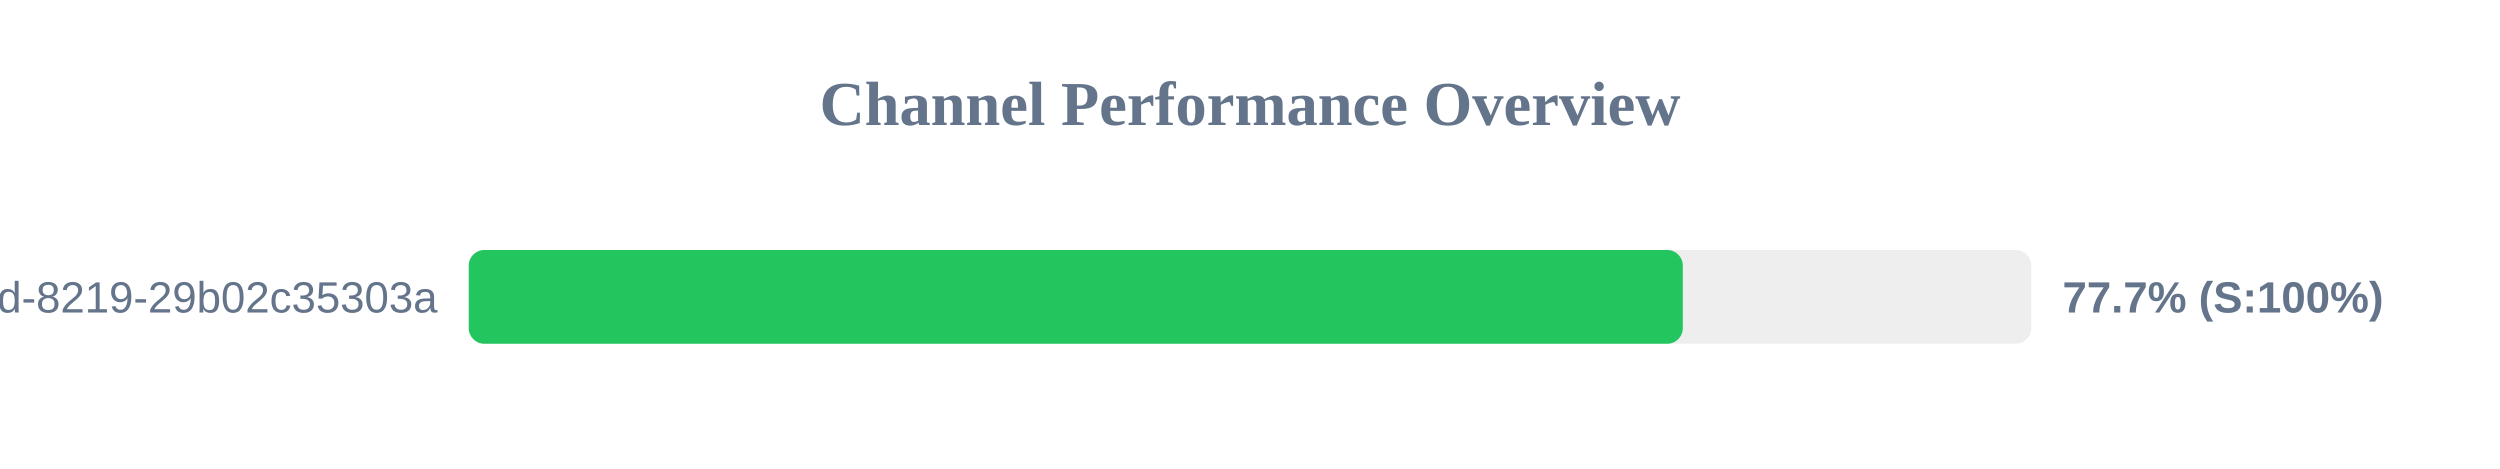
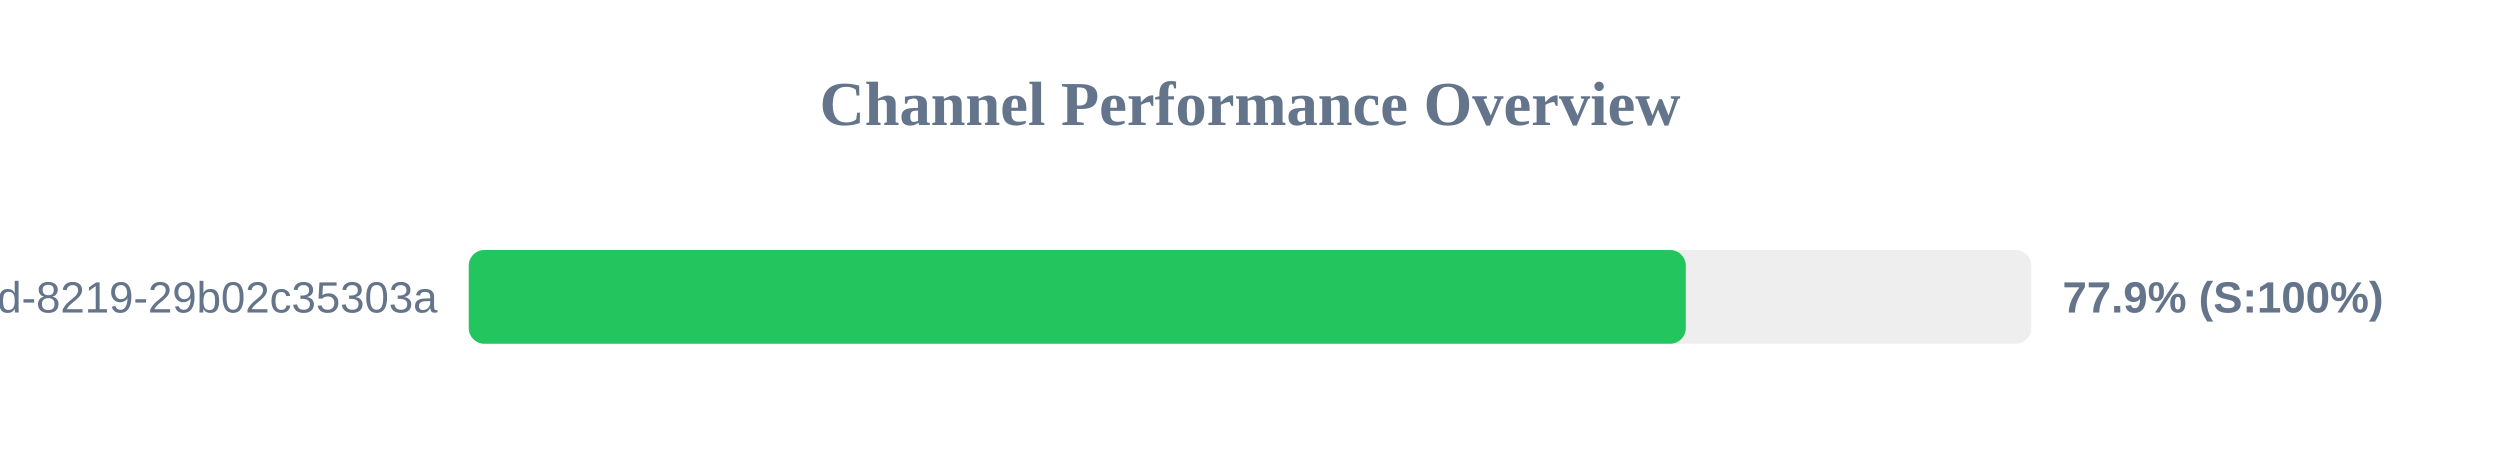
<svg xmlns="http://www.w3.org/2000/svg" width="800" height="150" version="1.1">
  <style>
        .row { font: 14px Arial; fill: #64748b; }
        .score { font: bold 14px Arial; fill: #64748b; }
    </style>
  <text x="400" y="40" text-anchor="middle" font-size="20px" font-weight="bold" fill="#64748b">Channel Performance Overview</text>
  <rect x="150" y="80" width="500" height="30" fill="#eee" rx="5" />
-   <rect x="150" y="80" width="388.5" height="30" fill="#22c55e" rx="5" />
+   <rect x="150" y="80" width="389.45" height="30" fill="#22c55e" rx="5" />
  <text x="140" y="100" text-anchor="end" class="row">?uuid=5eaa121d-4362-444d-8219-29b02c35303a</text>
-   <text x="660" y="100" text-anchor="start" class="score">77.7% (S:100%)</text>
+   <text x="660" y="100" text-anchor="start" class="score">77.9% (S:100%)</text>
</svg>
